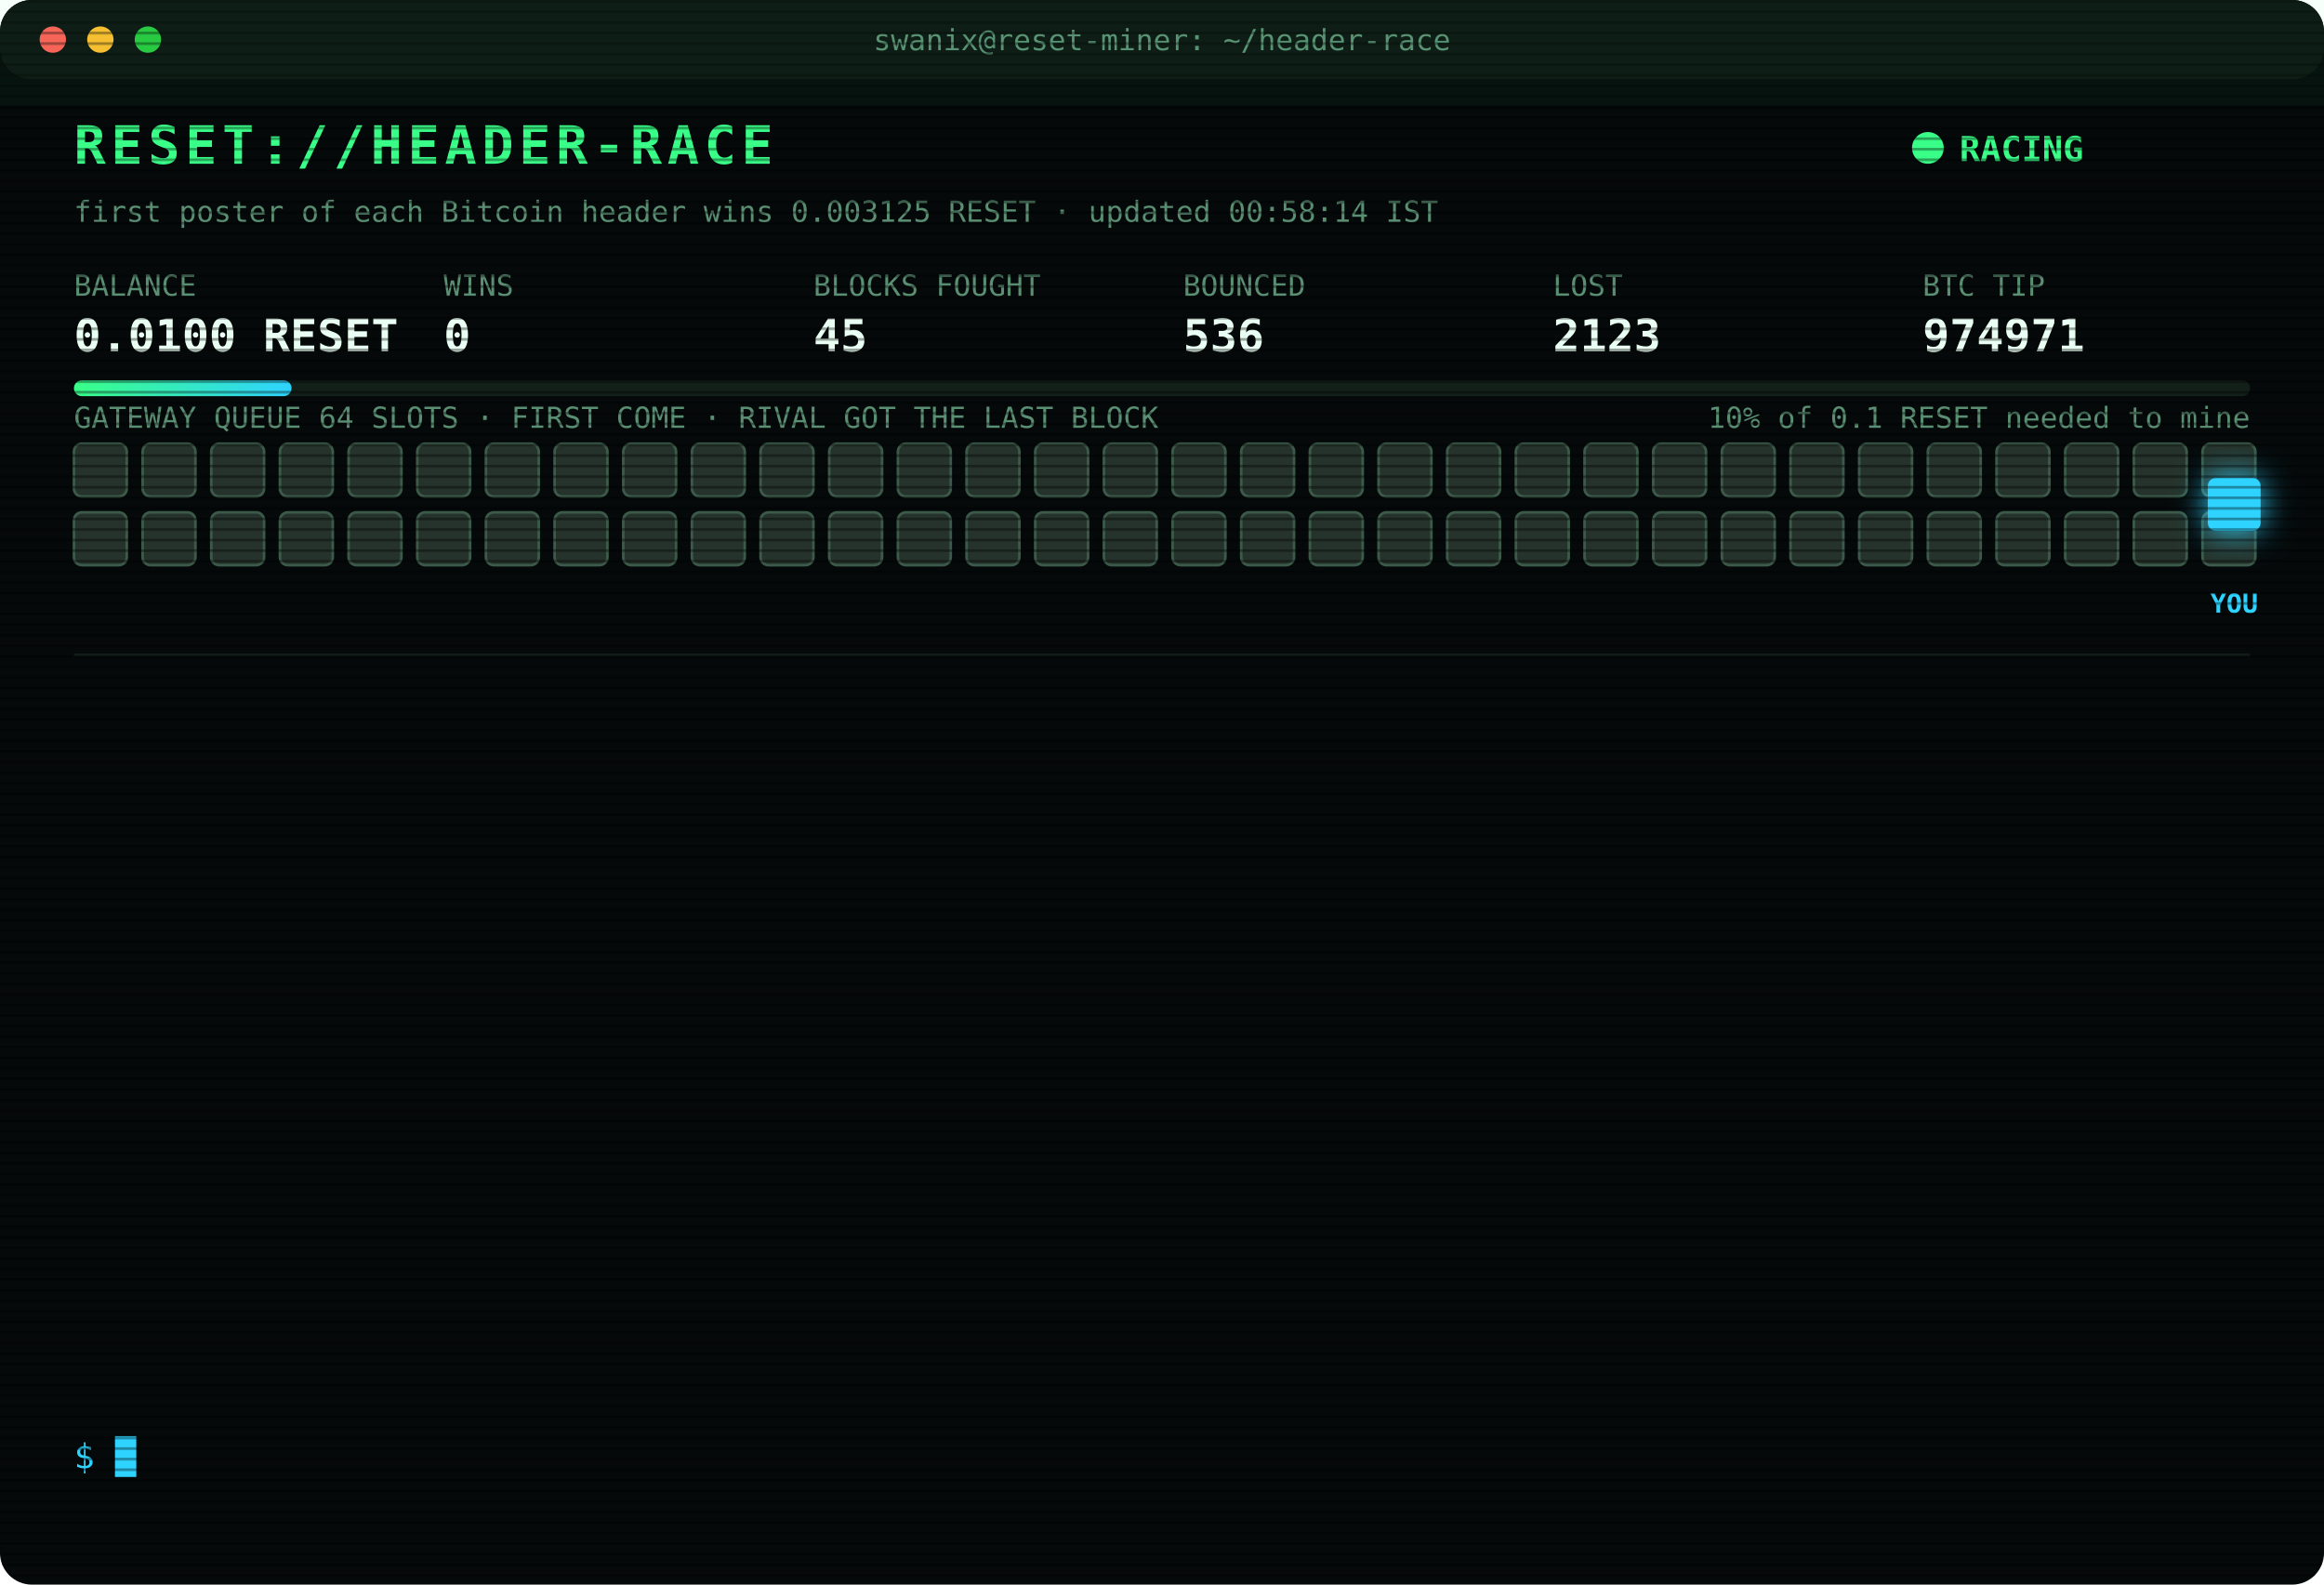
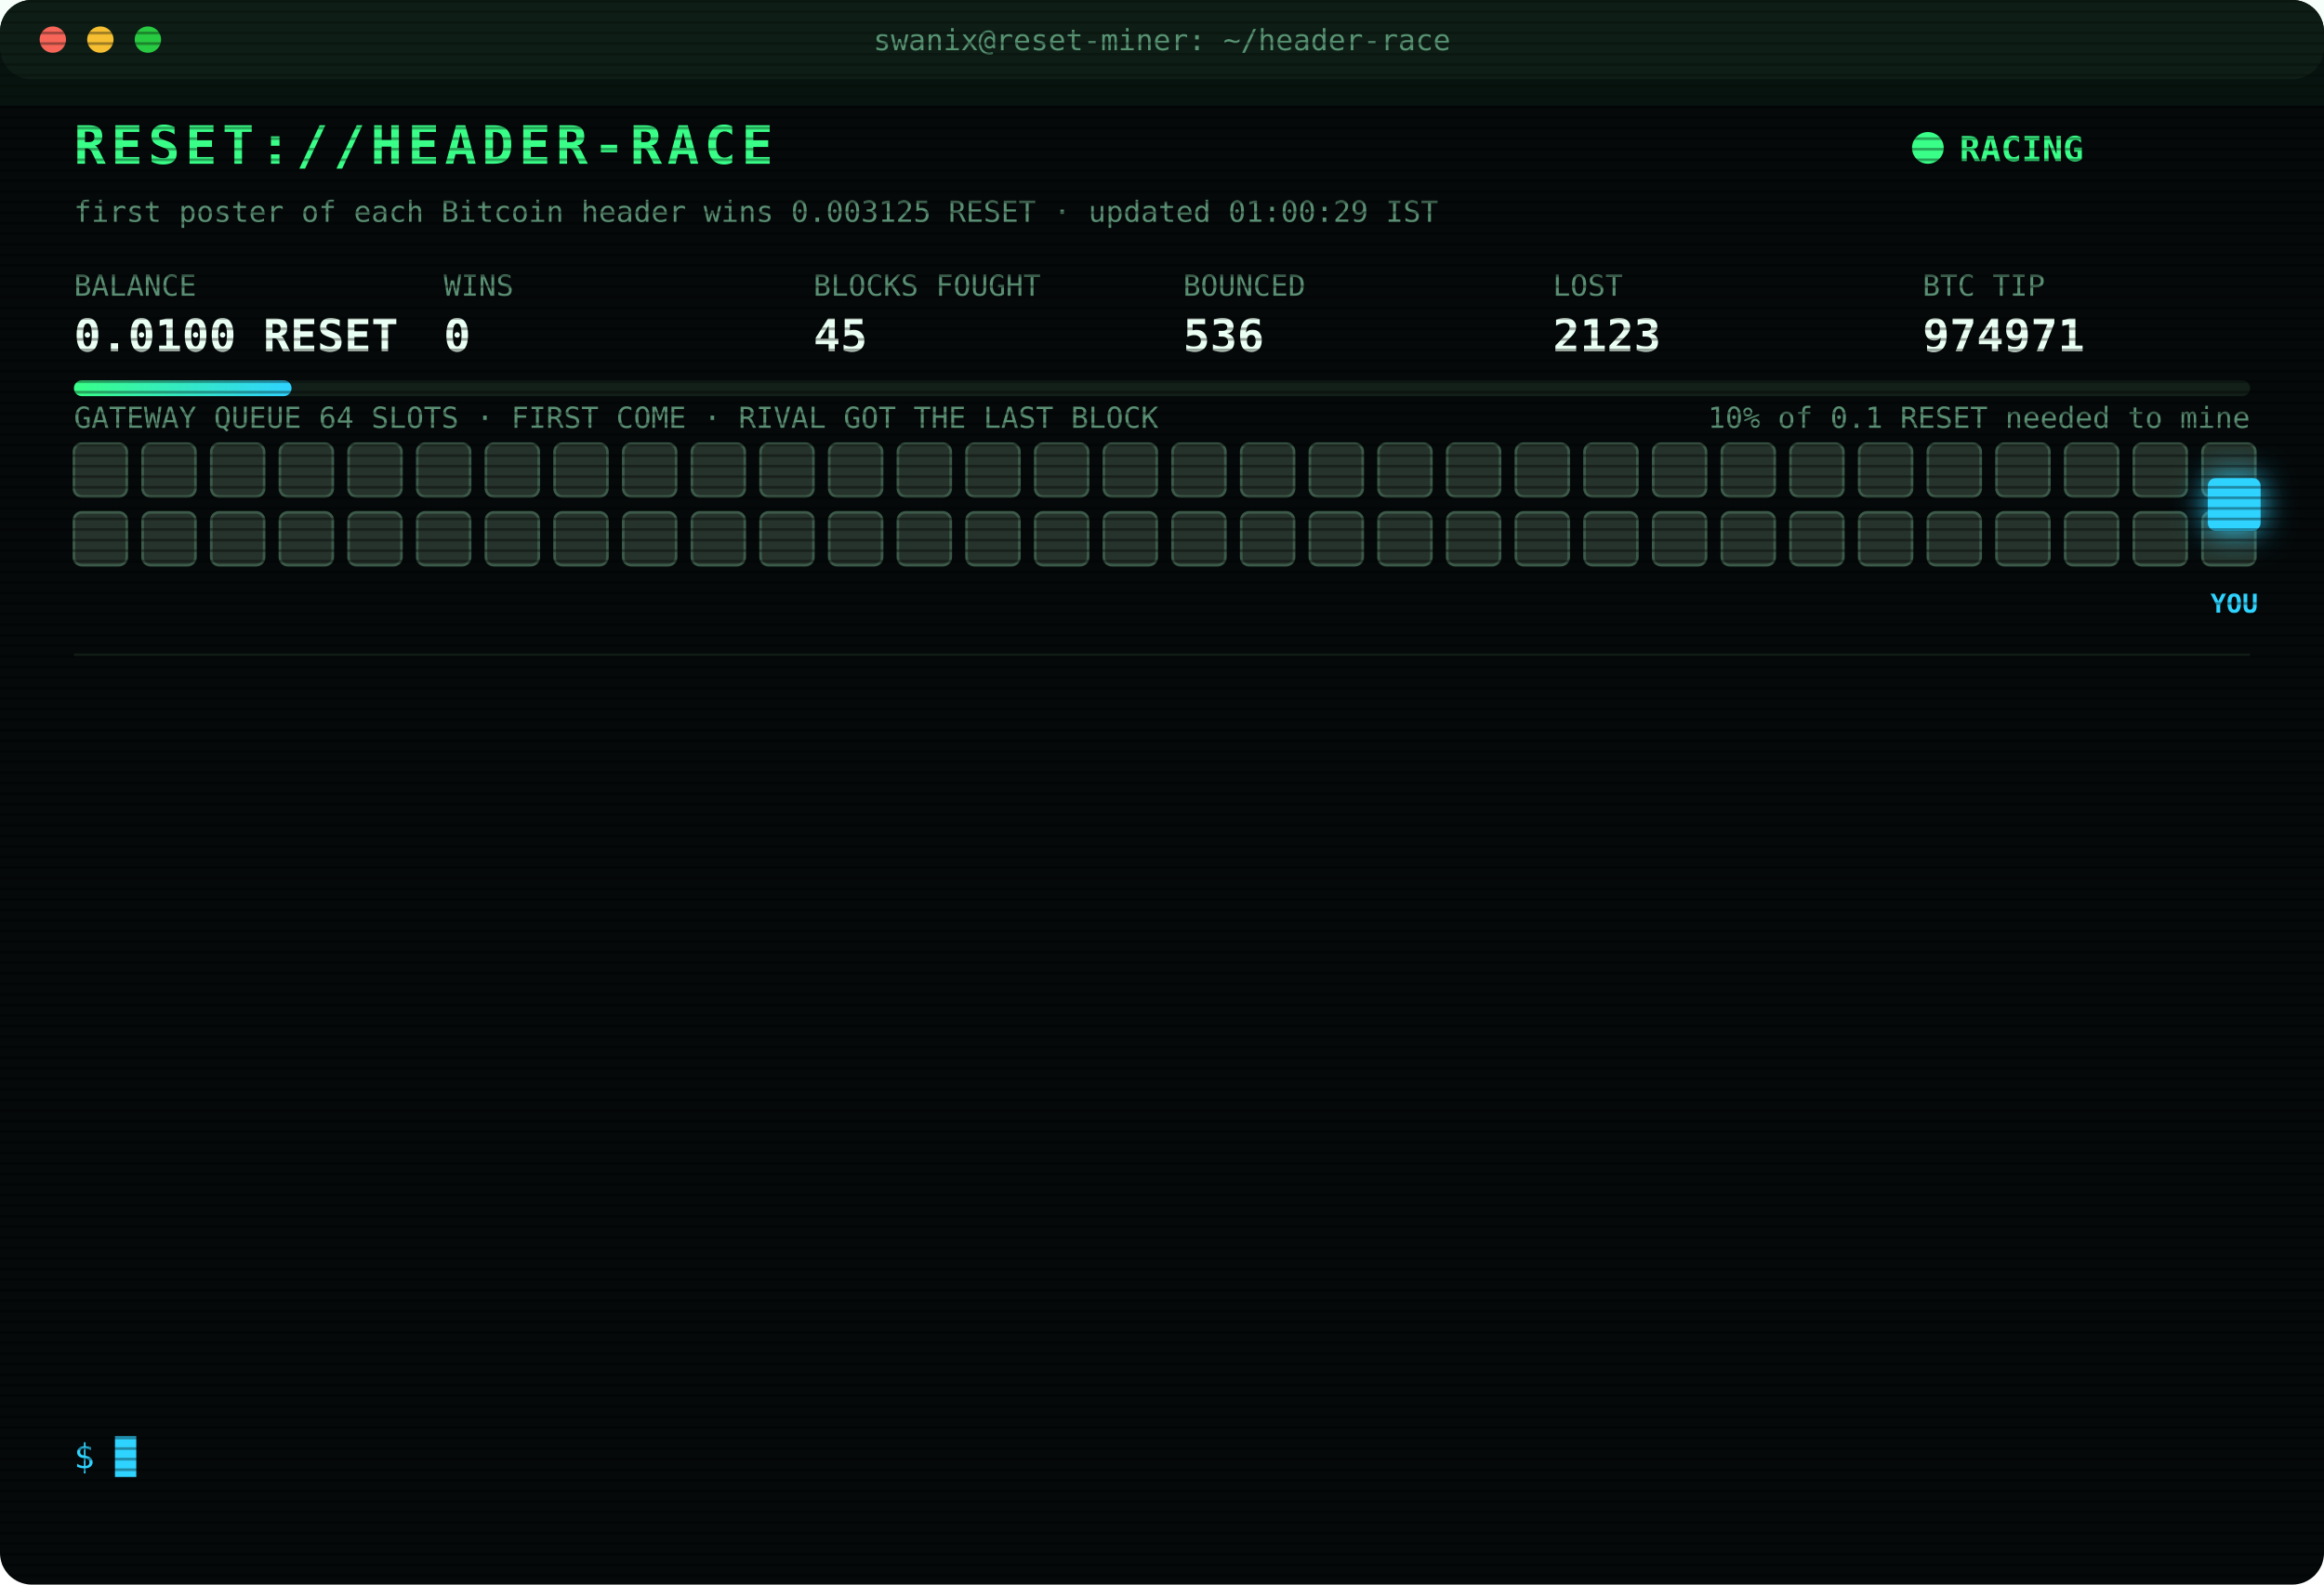
<svg xmlns="http://www.w3.org/2000/svg" width="880" height="600" viewBox="0 0 880 600" font-family="ui-monospace,SFMono-Regular,Menlo,Consolas,monospace">
  <style>
text{font-size:13px;fill:#7CFFB2}
.title{font-size:20px;font-weight:700;fill:#39FF88;letter-spacing:2px;animation:glitch 3s infinite steps(1)}
.sub{fill:#2fd3ff}.k{fill:#5a8f73;font-size:11px}.v{font-size:17px;font-weight:700;fill:#eafff3}
.ts{fill:#3f6b56}.boot{fill:#2fd3ff}.dim{fill:#5a8f73}.bad{fill:#ff4d6d}.warn{fill:#ffd23f}.mag{fill:#ff5cf0}.win{fill:#39FF88;font-weight:700}
.tag{font-size:10px;fill:#2fd3ff;font-weight:700}
.rival{fill:#26332c;stroke:#3c5a49;animation:jam 1.2s infinite alternate}
.idle{fill:#141c18;stroke:#22302a;animation:breathe 4s infinite}
.me{fill:#2fd3ff;filter:drop-shadow(0 0 6px #2fd3ff)}
.hover{animation:nudge 1.1s infinite ease-in-out}.bounce{animation:kick 1.4s infinite}
.ln{opacity:0;animation:in .4s forwards}
.cur{animation:blink 1s infinite steps(1)}
.scan{animation:scan 6s infinite linear}
.led{animation:blink 1.4s infinite}
@keyframes in{from{opacity:0;transform:translateX(-6px)}to{opacity:1;transform:none}}
@keyframes blink{50%{opacity:0}}
@keyframes jam{to{fill:#33463b}}
@keyframes breathe{50%{opacity:.4}}
@keyframes nudge{50%{transform:translateX(-10px)}}
@keyframes kick{0%,100%{transform:none}30%{transform:translateX(-14px)}55%{transform:translateX(10px) translateY(-6px)}}
@keyframes glitch{0%,92%{transform:none}93%{transform:translateX(2px);fill:#ff4d6d}95%{transform:translateX(-2px);fill:#2fd3ff}97%{transform:none}}
@keyframes scan{from{transform:translateY(-40px)}to{transform:translateY(600px)}}
</style>
  <defs>
    <pattern id="sl" width="4" height="4" patternUnits="userSpaceOnUse">
      <rect width="4" height="1" fill="#000" opacity=".35" />
    </pattern>
    <linearGradient id="bar">
      <stop offset="0" stop-color="#39FF88" />
      <stop offset="1" stop-color="#2fd3ff" />
    </linearGradient>
  </defs>
  <rect width="880" height="600" rx="12" fill="#05090a" />
  <rect width="880" height="30" rx="12" fill="#0d1512" />
  <circle cx="20" cy="15" r="5" fill="#ff5f57" />
  <circle cx="38" cy="15" r="5" fill="#febc2e" />
  <circle cx="56" cy="15" r="5" fill="#28c840" />
  <text x="440" y="19" text-anchor="middle" class="k">swanix@reset-miner: ~/header-race</text>
  <text x="28" y="62" class="title">RESET://HEADER-RACE</text>
  <circle class="led" cx="730" cy="56" r="6" fill="#39FF88" />
  <text x="742" y="61" class="win">RACING</text>
-   <text x="28" y="84" class="k">first poster of each Bitcoin header wins 0.003125 RESET · updated 00:58:14 IST</text>
+   <text x="28" y="84" class="k">first poster of each Bitcoin header wins 0.003125 RESET · updated 01:00:29 IST</text>
  <text x="28" y="112" class="k">BALANCE</text>
  <text x="28" y="133" class="v">0.0100 RESET</text>
  <text x="168" y="112" class="k">WINS</text>
  <text x="168" y="133" class="v">0</text>
  <text x="308" y="112" class="k">BLOCKS FOUGHT</text>
  <text x="308" y="133" class="v">45</text>
  <text x="448" y="112" class="k">BOUNCED</text>
  <text x="448" y="133" class="v">536</text>
  <text x="588" y="112" class="k">LOST</text>
  <text x="588" y="133" class="v">2123</text>
  <text x="728" y="112" class="k">BTC TIP</text>
  <text x="728" y="133" class="v">974971</text>
  <rect x="28" y="144" width="824" height="6" rx="3" fill="#13201a" />
  <rect x="28" y="144" width="82.4" height="6" rx="3" fill="url(#bar)" />
  <text x="852" y="162" text-anchor="end" class="k">10% of 0.1 RESET needed to mine</text>
  <text x="28" y="162" class="k">GATEWAY QUEUE 64 SLOTS · FIRST COME · RIVAL GOT THE LAST BLOCK</text>
  <rect class="rival" x="28" y="168" width="20" height="20" rx="3" style="animation-delay:0.00s" />
  <rect class="rival" x="54" y="168" width="20" height="20" rx="3" style="animation-delay:0.05s" />
  <rect class="rival" x="80" y="168" width="20" height="20" rx="3" style="animation-delay:0.10s" />
  <rect class="rival" x="106" y="168" width="20" height="20" rx="3" style="animation-delay:0.15s" />
  <rect class="rival" x="132" y="168" width="20" height="20" rx="3" style="animation-delay:0.20s" />
  <rect class="rival" x="158" y="168" width="20" height="20" rx="3" style="animation-delay:0.25s" />
  <rect class="rival" x="184" y="168" width="20" height="20" rx="3" style="animation-delay:0.30s" />
  <rect class="rival" x="210" y="168" width="20" height="20" rx="3" style="animation-delay:0.35s" />
  <rect class="rival" x="236" y="168" width="20" height="20" rx="3" style="animation-delay:0.40s" />
  <rect class="rival" x="262" y="168" width="20" height="20" rx="3" style="animation-delay:0.45s" />
  <rect class="rival" x="288" y="168" width="20" height="20" rx="3" style="animation-delay:0.50s" />
  <rect class="rival" x="314" y="168" width="20" height="20" rx="3" style="animation-delay:0.55s" />
  <rect class="rival" x="340" y="168" width="20" height="20" rx="3" style="animation-delay:0.60s" />
  <rect class="rival" x="366" y="168" width="20" height="20" rx="3" style="animation-delay:0.65s" />
  <rect class="rival" x="392" y="168" width="20" height="20" rx="3" style="animation-delay:0.70s" />
  <rect class="rival" x="418" y="168" width="20" height="20" rx="3" style="animation-delay:0.75s" />
  <rect class="rival" x="444" y="168" width="20" height="20" rx="3" style="animation-delay:0.80s" />
  <rect class="rival" x="470" y="168" width="20" height="20" rx="3" style="animation-delay:0.85s" />
  <rect class="rival" x="496" y="168" width="20" height="20" rx="3" style="animation-delay:0.90s" />
  <rect class="rival" x="522" y="168" width="20" height="20" rx="3" style="animation-delay:0.95s" />
  <rect class="rival" x="548" y="168" width="20" height="20" rx="3" style="animation-delay:1.00s" />
  <rect class="rival" x="574" y="168" width="20" height="20" rx="3" style="animation-delay:1.05s" />
  <rect class="rival" x="600" y="168" width="20" height="20" rx="3" style="animation-delay:1.10s" />
  <rect class="rival" x="626" y="168" width="20" height="20" rx="3" style="animation-delay:1.15s" />
  <rect class="rival" x="652" y="168" width="20" height="20" rx="3" style="animation-delay:1.20s" />
  <rect class="rival" x="678" y="168" width="20" height="20" rx="3" style="animation-delay:1.25s" />
  <rect class="rival" x="704" y="168" width="20" height="20" rx="3" style="animation-delay:1.30s" />
  <rect class="rival" x="730" y="168" width="20" height="20" rx="3" style="animation-delay:1.35s" />
  <rect class="rival" x="756" y="168" width="20" height="20" rx="3" style="animation-delay:1.40s" />
  <rect class="rival" x="782" y="168" width="20" height="20" rx="3" style="animation-delay:1.45s" />
  <rect class="rival" x="808" y="168" width="20" height="20" rx="3" style="animation-delay:1.50s" />
  <rect class="rival" x="834" y="168" width="20" height="20" rx="3" style="animation-delay:1.55s" />
  <rect class="rival" x="28" y="194" width="20" height="20" rx="3" style="animation-delay:1.60s" />
  <rect class="rival" x="54" y="194" width="20" height="20" rx="3" style="animation-delay:1.65s" />
  <rect class="rival" x="80" y="194" width="20" height="20" rx="3" style="animation-delay:1.70s" />
  <rect class="rival" x="106" y="194" width="20" height="20" rx="3" style="animation-delay:1.75s" />
  <rect class="rival" x="132" y="194" width="20" height="20" rx="3" style="animation-delay:1.80s" />
  <rect class="rival" x="158" y="194" width="20" height="20" rx="3" style="animation-delay:1.85s" />
  <rect class="rival" x="184" y="194" width="20" height="20" rx="3" style="animation-delay:1.90s" />
  <rect class="rival" x="210" y="194" width="20" height="20" rx="3" style="animation-delay:1.95s" />
  <rect class="rival" x="236" y="194" width="20" height="20" rx="3" style="animation-delay:2.00s" />
  <rect class="rival" x="262" y="194" width="20" height="20" rx="3" style="animation-delay:2.05s" />
  <rect class="rival" x="288" y="194" width="20" height="20" rx="3" style="animation-delay:2.10s" />
  <rect class="rival" x="314" y="194" width="20" height="20" rx="3" style="animation-delay:2.15s" />
  <rect class="rival" x="340" y="194" width="20" height="20" rx="3" style="animation-delay:2.20s" />
  <rect class="rival" x="366" y="194" width="20" height="20" rx="3" style="animation-delay:2.25s" />
  <rect class="rival" x="392" y="194" width="20" height="20" rx="3" style="animation-delay:2.30s" />
  <rect class="rival" x="418" y="194" width="20" height="20" rx="3" style="animation-delay:2.35s" />
  <rect class="rival" x="444" y="194" width="20" height="20" rx="3" style="animation-delay:2.40s" />
  <rect class="rival" x="470" y="194" width="20" height="20" rx="3" style="animation-delay:2.45s" />
  <rect class="rival" x="496" y="194" width="20" height="20" rx="3" style="animation-delay:2.50s" />
  <rect class="rival" x="522" y="194" width="20" height="20" rx="3" style="animation-delay:2.55s" />
  <rect class="rival" x="548" y="194" width="20" height="20" rx="3" style="animation-delay:2.60s" />
  <rect class="rival" x="574" y="194" width="20" height="20" rx="3" style="animation-delay:2.65s" />
  <rect class="rival" x="600" y="194" width="20" height="20" rx="3" style="animation-delay:2.70s" />
  <rect class="rival" x="626" y="194" width="20" height="20" rx="3" style="animation-delay:2.75s" />
  <rect class="rival" x="652" y="194" width="20" height="20" rx="3" style="animation-delay:2.80s" />
  <rect class="rival" x="678" y="194" width="20" height="20" rx="3" style="animation-delay:2.85s" />
  <rect class="rival" x="704" y="194" width="20" height="20" rx="3" style="animation-delay:2.90s" />
  <rect class="rival" x="730" y="194" width="20" height="20" rx="3" style="animation-delay:2.95s" />
  <rect class="rival" x="756" y="194" width="20" height="20" rx="3" style="animation-delay:3.00s" />
  <rect class="rival" x="782" y="194" width="20" height="20" rx="3" style="animation-delay:3.05s" />
  <rect class="rival" x="808" y="194" width="20" height="20" rx="3" style="animation-delay:3.10s" />
  <rect class="rival" x="834" y="194" width="20" height="20" rx="3" style="animation-delay:3.15s" />
  <g class="hover">
    <rect class="me" x="836" y="181" width="20" height="20" rx="3" />
    <text class="tag" x="846" y="232" text-anchor="middle">YOU</text>
  </g>
  <line x1="28" x2="852" y1="248" y2="248" stroke="#13201a" />
  <g class="ln" style="animation-delay:0.40s">
    <text x="28" y="270" class="ts">23:48:50</text>
    <text x="104" y="270" class="bad">[LOST] #974960 taken by a rival miner</text>
  </g>
  <g class="ln" style="animation-delay:0.65s">
    <text x="28" y="292" class="ts">23:49:34</text>
    <text x="104" y="292" class="bad">[LOST] #974961 taken by a rival miner</text>
  </g>
  <g class="ln" style="animation-delay:0.90s">
    <text x="28" y="314" class="ts">23:55:41</text>
    <text x="104" y="314" class="dim">[STINT END] calls 749 · wins 0</text>
  </g>
  <g class="ln" style="animation-delay:1.15s">
    <text x="28" y="336" class="ts">00:00:25</text>
    <text x="104" y="336" class="boot">[BOOT] racer v3 online · 3 feeds · stint 340m</text>
  </g>
  <g class="ln" style="animation-delay:1.40s">
    <text x="28" y="358" class="ts">00:04:43</text>
    <text x="104" y="358" class="bad">[LOST] #974963 taken by a rival miner</text>
  </g>
  <g class="ln" style="animation-delay:1.65s">
    <text x="28" y="380" class="ts">00:20:28</text>
    <text x="104" y="380" class="bad">[LOST] #974964 taken by a rival miner</text>
  </g>
  <g class="ln" style="animation-delay:1.90s">
    <text x="28" y="402" class="ts">00:25:19</text>
    <text x="104" y="402" class="bad">[LOST] #974965 taken by a rival miner</text>
  </g>
  <g class="ln" style="animation-delay:2.15s">
    <text x="28" y="424" class="ts">00:25:35</text>
    <text x="104" y="424" class="bad">[LOST] #974966 taken by a rival miner</text>
  </g>
  <g class="ln" style="animation-delay:2.40s">
    <text x="28" y="446" class="ts">00:33:10</text>
    <text x="104" y="446" class="bad">[LOST] #974967 taken by a rival miner</text>
  </g>
  <g class="ln" style="animation-delay:2.65s">
    <text x="28" y="468" class="ts">00:33:29</text>
    <text x="104" y="468" class="bad">[LOST] #974968 taken by a rival miner</text>
  </g>
  <g class="ln" style="animation-delay:2.90s">
    <text x="28" y="490" class="ts">00:50:49</text>
    <text x="104" y="490" class="bad">[LOST] #974969 taken by a rival miner</text>
  </g>
  <g class="ln" style="animation-delay:3.15s">
    <text x="28" y="512" class="ts">00:54:49</text>
    <text x="104" y="512" class="bad">[LOST] #974970 taken by a rival miner</text>
  </g>
  <g class="ln" style="animation-delay:3.40s">
    <text x="28" y="534" class="ts">00:58:14</text>
    <text x="104" y="534" class="bad">[LOST] #974971 taken by a rival miner</text>
  </g>
  <text x="28" y="556" class="sub">$ <tspan class="cur">█</tspan>
  </text>
  <rect width="880" height="600" rx="12" fill="url(#sl)" pointer-events="none" />
  <rect class="scan" width="880" height="40" fill="#39FF88" opacity=".04" />
</svg>
